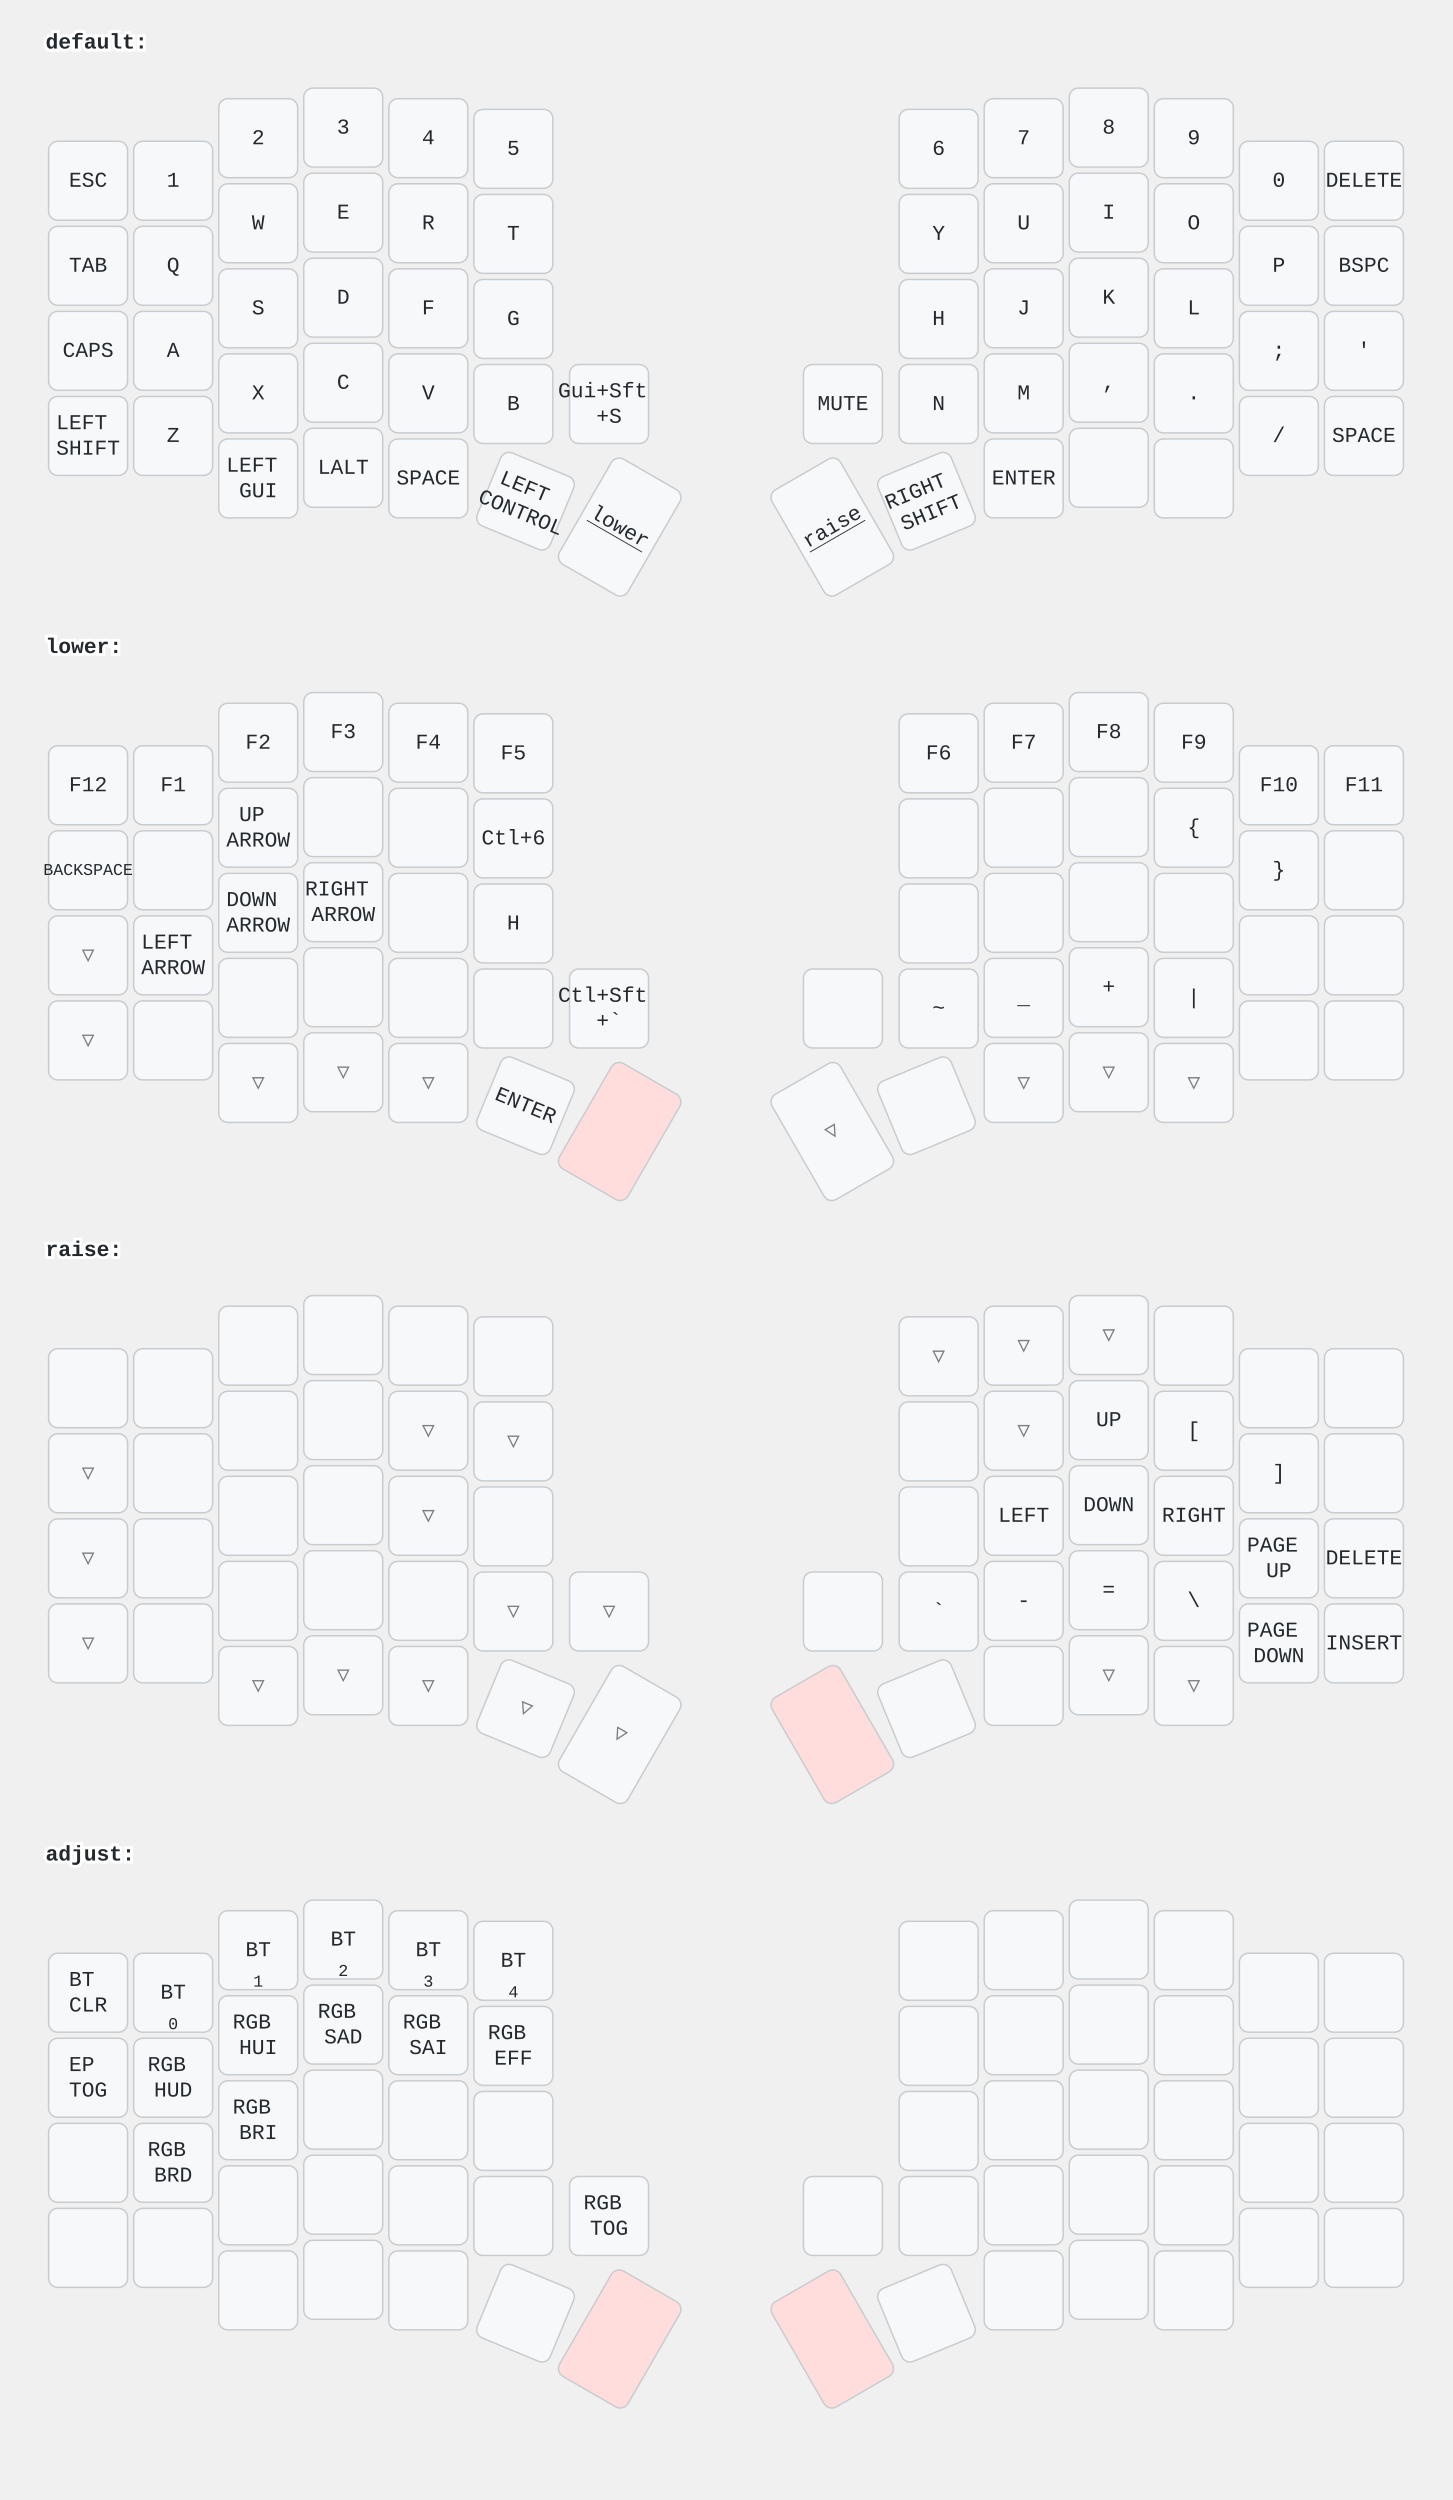
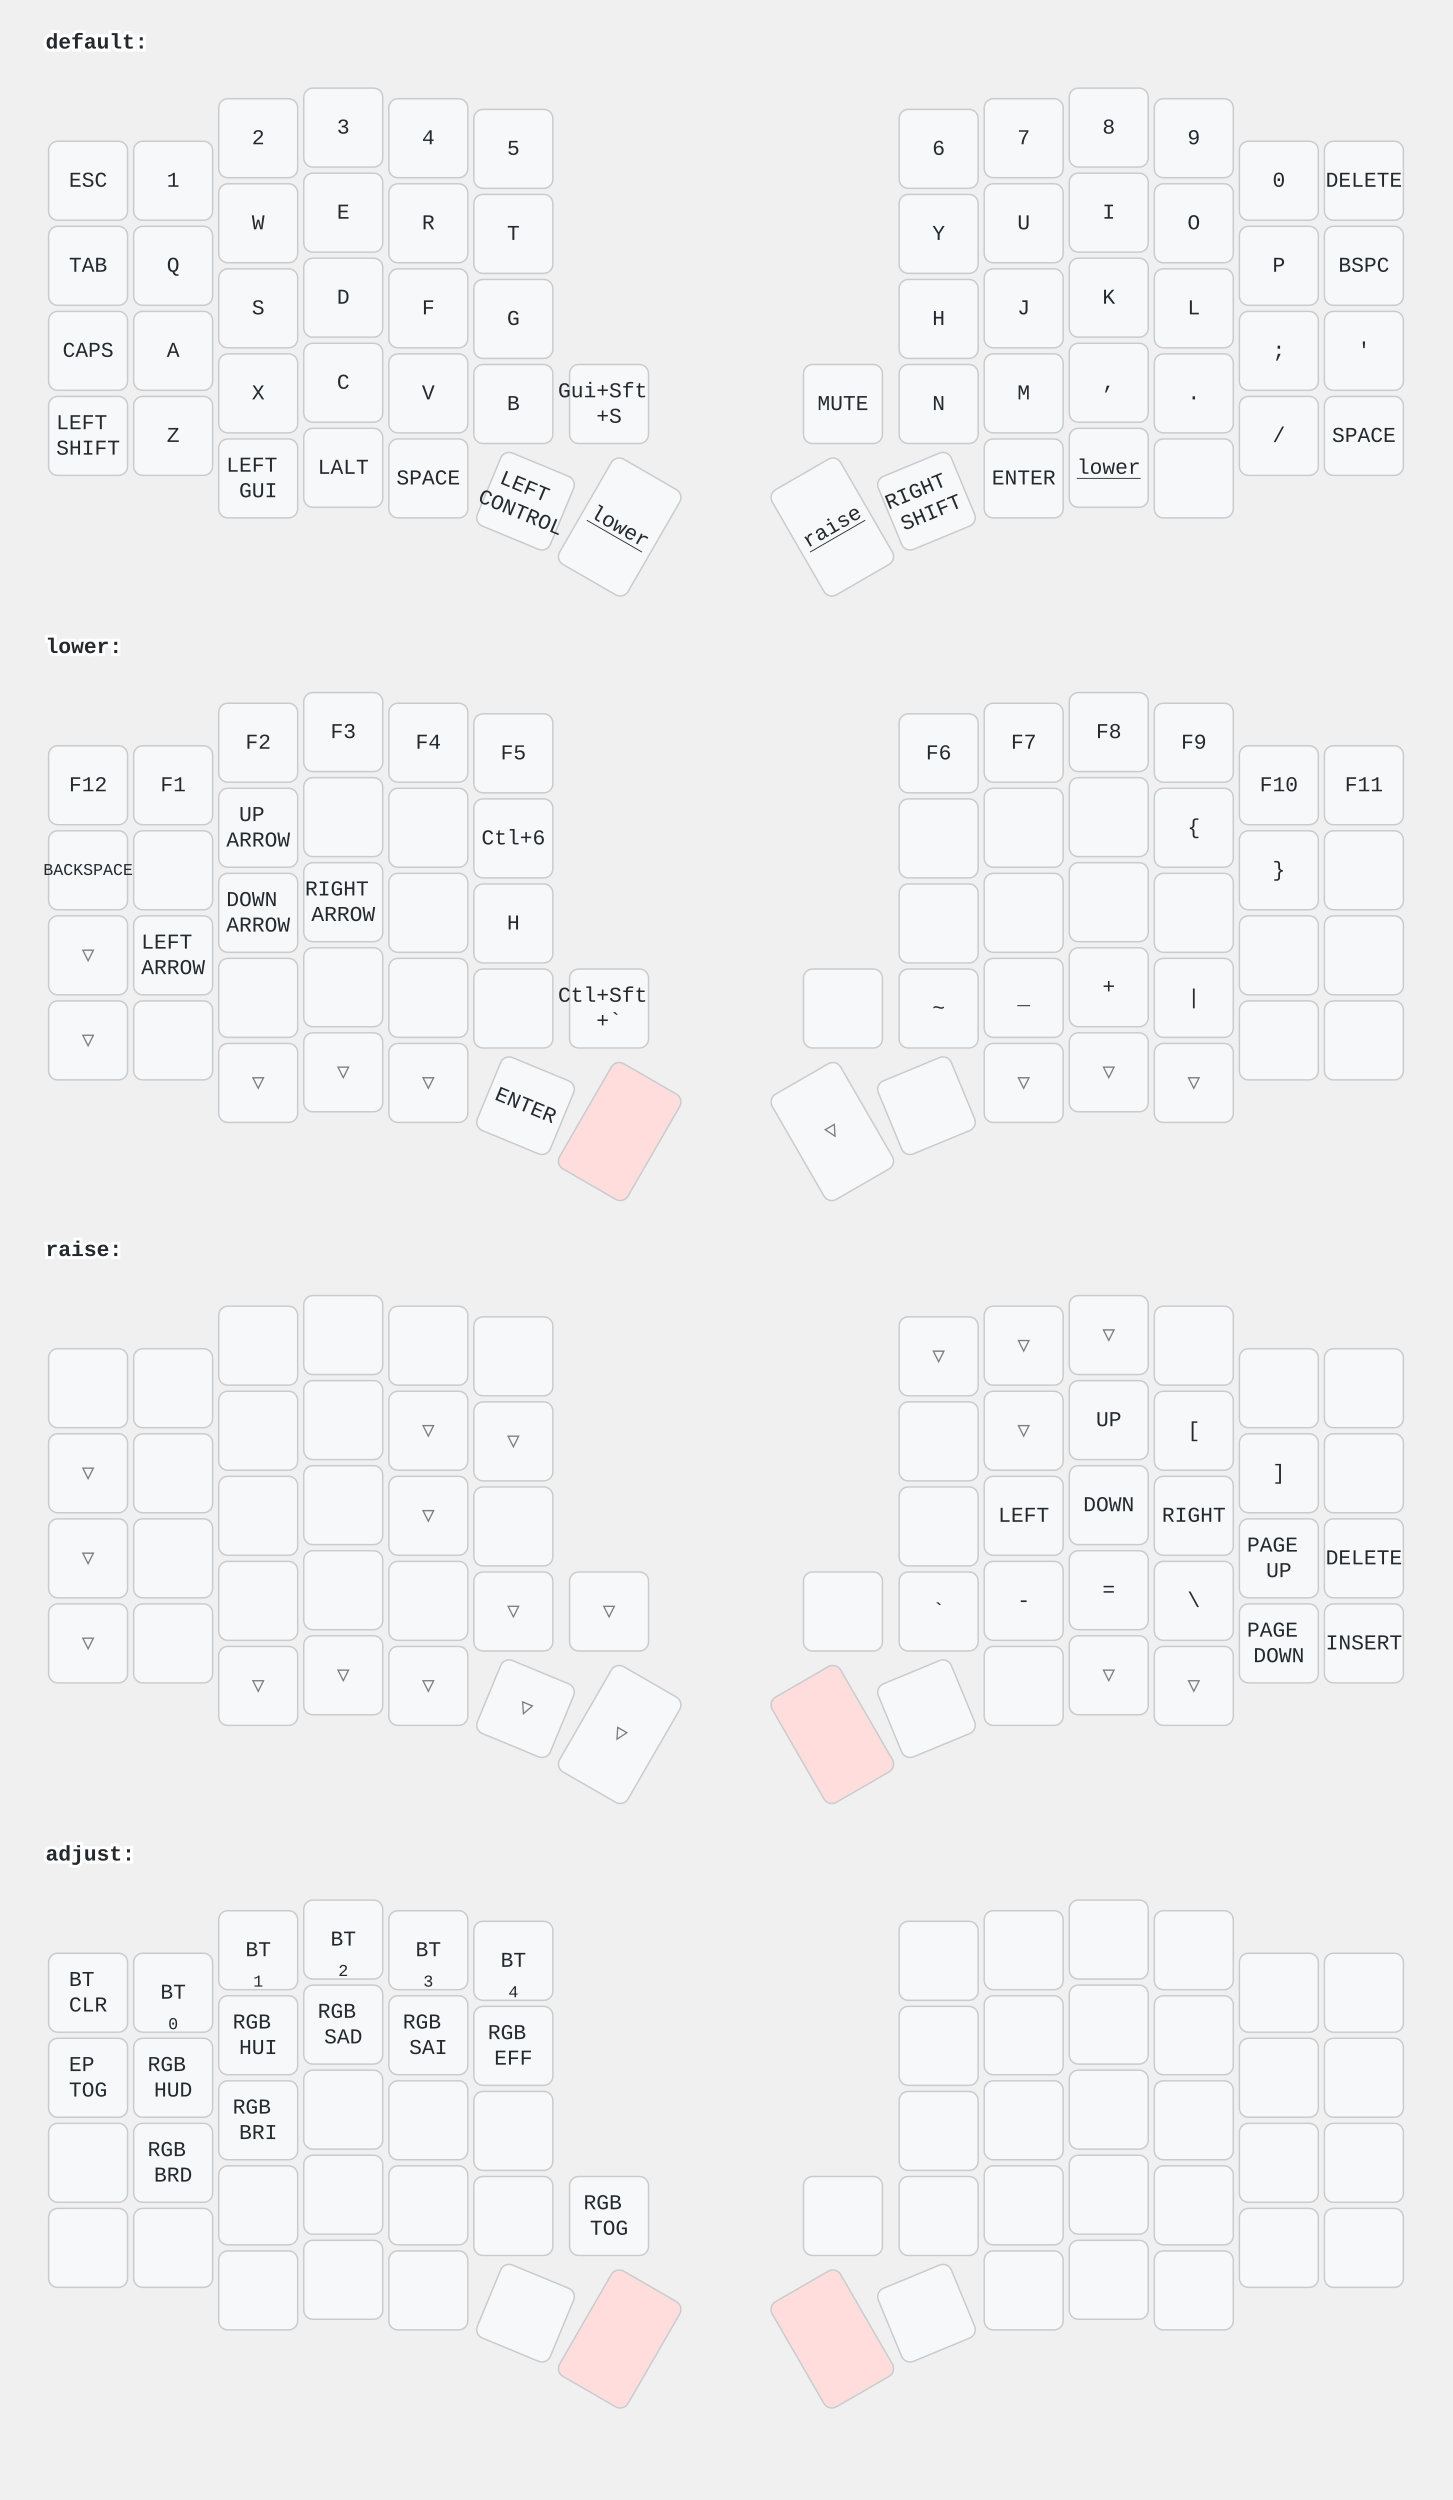
<svg xmlns="http://www.w3.org/2000/svg" width="956" height="1646" viewBox="0 0 956 1646" class="keymap">
  <style>/* inherit to force styles through use tags */
svg path {
    fill: inherit;
}

/* font and background color specifications */
svg.keymap {
    font-family: SFMono-Regular,Consolas,Liberation Mono,Menlo,monospace;
    font-size: 14px;
    font-kerning: normal;
    text-rendering: optimizeLegibility;
    fill: #24292e;
}

/* default key styling */
rect.key {
    fill: #f6f8fa;
}

rect.key, rect.combo {
    stroke: #c9cccf;
    stroke-width: 1;
}

/* default key side styling, only used is draw_key_sides is set */
rect.side {
    filter: brightness(90%);
}

/* color accent for combo boxes */
rect.combo, rect.combo-separate {
    fill: #cdf;
}

/* color accent for held keys */
rect.held, rect.combo.held {
    fill: #fdd;
}

/* color accent for ghost (optional) keys */
rect.ghost, rect.combo.ghost {
    stroke-dasharray: 4, 4;
    stroke-width: 2;
}

text {
    text-anchor: middle;
    dominant-baseline: middle;
}

/* styling for layer labels */
text.label {
    font-weight: bold;
    text-anchor: start;
    stroke: white;
    stroke-width: 4;
    paint-order: stroke;
}

/* styling for optional footer */
text.footer {
    text-anchor: end;
    dominant-baseline: auto;
    stroke: white;
    stroke-width: 4;
    paint-order: stroke;
}

/* styling for combo tap, and key non-tap label text */
text.combo, text.hold, text.shifted, text.left, text.right {
    font-size: 11px;
}

text.hold {
    text-anchor: middle;
    dominant-baseline: auto;
}

text.shifted {
    text-anchor: middle;
    dominant-baseline: hanging;
}

text.left {
    text-anchor: start;
}

text.right {
    text-anchor: end;
}

text.layer-activator {
    text-decoration: underline;
}

/* styling for hold/shifted label text in combo box */
text.combo.hold, text.combo.shifted, text.combo.left, text.combo.right {
    font-size: 8px;
}

/* lighter symbol for transparent keys */
text.trans {
    fill: #7b7e81;
}

/* styling for combo dendrons */
path.combo {
    stroke-width: 1;
    stroke: gray;
    fill: none;
}

/* Start Tabler Icons Cleanup */
/* cannot use height/width with glyphs */
.icon-tabler &gt; path {
    fill: inherit;
    stroke: inherit;
    stroke-width: 2;
}
/* hide tabler's default box */
.icon-tabler &gt; path[stroke="none"][fill="none"] {
    visibility: hidden;
}
/* End Tabler Icons Cleanup */
</style>
  <g transform="translate(30, 0)" class="layer-default">
    <text x="0" y="28" class="label" id="default">default:</text>
    <g transform="translate(0, 56)">
      <g transform="translate(28, 63)" class="key keypos-0">
        <rect rx="6" ry="6" x="-26" y="-26" width="52" height="52" class="key" />
        <text x="0" y="0" class="key tap">ESC</text>
      </g>
      <g transform="translate(84, 63)" class="key keypos-1">
        <rect rx="6" ry="6" x="-26" y="-26" width="52" height="52" class="key" />
        <text x="0" y="0" class="key tap">1</text>
      </g>
      <g transform="translate(140, 35)" class="key keypos-2">
        <rect rx="6" ry="6" x="-26" y="-26" width="52" height="52" class="key" />
        <text x="0" y="0" class="key tap">2</text>
      </g>
      <g transform="translate(196, 28)" class="key keypos-3">
        <rect rx="6" ry="6" x="-26" y="-26" width="52" height="52" class="key" />
        <text x="0" y="0" class="key tap">3</text>
      </g>
      <g transform="translate(252, 35)" class="key keypos-4">
        <rect rx="6" ry="6" x="-26" y="-26" width="52" height="52" class="key" />
        <text x="0" y="0" class="key tap">4</text>
      </g>
      <g transform="translate(308, 42)" class="key keypos-5">
        <rect rx="6" ry="6" x="-26" y="-26" width="52" height="52" class="key" />
        <text x="0" y="0" class="key tap">5</text>
      </g>
      <g transform="translate(588, 42)" class="key keypos-6">
        <rect rx="6" ry="6" x="-26" y="-26" width="52" height="52" class="key" />
        <text x="0" y="0" class="key tap">6</text>
      </g>
      <g transform="translate(644, 35)" class="key keypos-7">
        <rect rx="6" ry="6" x="-26" y="-26" width="52" height="52" class="key" />
        <text x="0" y="0" class="key tap">7</text>
      </g>
      <g transform="translate(700, 28)" class="key keypos-8">
        <rect rx="6" ry="6" x="-26" y="-26" width="52" height="52" class="key" />
        <text x="0" y="0" class="key tap">8</text>
      </g>
      <g transform="translate(756, 35)" class="key keypos-9">
        <rect rx="6" ry="6" x="-26" y="-26" width="52" height="52" class="key" />
        <text x="0" y="0" class="key tap">9</text>
      </g>
      <g transform="translate(812, 63)" class="key keypos-10">
        <rect rx="6" ry="6" x="-26" y="-26" width="52" height="52" class="key" />
        <text x="0" y="0" class="key tap">0</text>
      </g>
      <g transform="translate(868, 63)" class="key keypos-11">
        <rect rx="6" ry="6" x="-26" y="-26" width="52" height="52" class="key" />
        <text x="0" y="0" class="key tap">DELETE</text>
      </g>
      <g transform="translate(28, 119)" class="key keypos-12">
        <rect rx="6" ry="6" x="-26" y="-26" width="52" height="52" class="key" />
        <text x="0" y="0" class="key tap">TAB</text>
      </g>
      <g transform="translate(84, 119)" class="key keypos-13">
        <rect rx="6" ry="6" x="-26" y="-26" width="52" height="52" class="key" />
        <text x="0" y="0" class="key tap">Q</text>
      </g>
      <g transform="translate(140, 91)" class="key keypos-14">
        <rect rx="6" ry="6" x="-26" y="-26" width="52" height="52" class="key" />
        <text x="0" y="0" class="key tap">W</text>
      </g>
      <g transform="translate(196, 84)" class="key keypos-15">
        <rect rx="6" ry="6" x="-26" y="-26" width="52" height="52" class="key" />
        <text x="0" y="0" class="key tap">E</text>
      </g>
      <g transform="translate(252, 91)" class="key keypos-16">
        <rect rx="6" ry="6" x="-26" y="-26" width="52" height="52" class="key" />
        <text x="0" y="0" class="key tap">R</text>
      </g>
      <g transform="translate(308, 98)" class="key keypos-17">
        <rect rx="6" ry="6" x="-26" y="-26" width="52" height="52" class="key" />
        <text x="0" y="0" class="key tap">T</text>
      </g>
      <g transform="translate(588, 98)" class="key keypos-18">
        <rect rx="6" ry="6" x="-26" y="-26" width="52" height="52" class="key" />
        <text x="0" y="0" class="key tap">Y</text>
      </g>
      <g transform="translate(644, 91)" class="key keypos-19">
        <rect rx="6" ry="6" x="-26" y="-26" width="52" height="52" class="key" />
        <text x="0" y="0" class="key tap">U</text>
      </g>
      <g transform="translate(700, 84)" class="key keypos-20">
        <rect rx="6" ry="6" x="-26" y="-26" width="52" height="52" class="key" />
        <text x="0" y="0" class="key tap">I</text>
      </g>
      <g transform="translate(756, 91)" class="key keypos-21">
        <rect rx="6" ry="6" x="-26" y="-26" width="52" height="52" class="key" />
        <text x="0" y="0" class="key tap">O</text>
      </g>
      <g transform="translate(812, 119)" class="key keypos-22">
        <rect rx="6" ry="6" x="-26" y="-26" width="52" height="52" class="key" />
        <text x="0" y="0" class="key tap">P</text>
      </g>
      <g transform="translate(868, 119)" class="key keypos-23">
        <rect rx="6" ry="6" x="-26" y="-26" width="52" height="52" class="key" />
        <text x="0" y="0" class="key tap">BSPC</text>
      </g>
      <g transform="translate(28, 175)" class="key keypos-24">
        <rect rx="6" ry="6" x="-26" y="-26" width="52" height="52" class="key" />
        <text x="0" y="0" class="key tap">CAPS</text>
      </g>
      <g transform="translate(84, 175)" class="key keypos-25">
        <rect rx="6" ry="6" x="-26" y="-26" width="52" height="52" class="key" />
        <text x="0" y="0" class="key tap">A</text>
      </g>
      <g transform="translate(140, 147)" class="key keypos-26">
        <rect rx="6" ry="6" x="-26" y="-26" width="52" height="52" class="key" />
        <text x="0" y="0" class="key tap">S</text>
      </g>
      <g transform="translate(196, 140)" class="key keypos-27">
        <rect rx="6" ry="6" x="-26" y="-26" width="52" height="52" class="key" />
        <text x="0" y="0" class="key tap">D</text>
      </g>
      <g transform="translate(252, 147)" class="key keypos-28">
        <rect rx="6" ry="6" x="-26" y="-26" width="52" height="52" class="key" />
        <text x="0" y="0" class="key tap">F</text>
      </g>
      <g transform="translate(308, 154)" class="key keypos-29">
        <rect rx="6" ry="6" x="-26" y="-26" width="52" height="52" class="key" />
        <text x="0" y="0" class="key tap">G</text>
      </g>
      <g transform="translate(588, 154)" class="key keypos-30">
        <rect rx="6" ry="6" x="-26" y="-26" width="52" height="52" class="key" />
        <text x="0" y="0" class="key tap">H</text>
      </g>
      <g transform="translate(644, 147)" class="key keypos-31">
        <rect rx="6" ry="6" x="-26" y="-26" width="52" height="52" class="key" />
        <text x="0" y="0" class="key tap">J</text>
      </g>
      <g transform="translate(700, 140)" class="key keypos-32">
        <rect rx="6" ry="6" x="-26" y="-26" width="52" height="52" class="key" />
        <text x="0" y="0" class="key tap">K</text>
      </g>
      <g transform="translate(756, 147)" class="key keypos-33">
        <rect rx="6" ry="6" x="-26" y="-26" width="52" height="52" class="key" />
        <text x="0" y="0" class="key tap">L</text>
      </g>
      <g transform="translate(812, 175)" class="key keypos-34">
        <rect rx="6" ry="6" x="-26" y="-26" width="52" height="52" class="key" />
        <text x="0" y="0" class="key tap">;</text>
      </g>
      <g transform="translate(868, 175)" class="key keypos-35">
        <rect rx="6" ry="6" x="-26" y="-26" width="52" height="52" class="key" />
        <text x="0" y="0" class="key tap">'</text>
      </g>
      <g transform="translate(28, 231)" class="key keypos-36">
        <rect rx="6" ry="6" x="-26" y="-26" width="52" height="52" class="key" />
        <text x="0" y="0" class="key tap">
          <tspan x="0" dy="-0.6em">LEFT</tspan>
          <tspan x="0" dy="1.2em">SHIFT</tspan>
        </text>
      </g>
      <g transform="translate(84, 231)" class="key keypos-37">
        <rect rx="6" ry="6" x="-26" y="-26" width="52" height="52" class="key" />
        <text x="0" y="0" class="key tap">Z</text>
      </g>
      <g transform="translate(140, 203)" class="key keypos-38">
        <rect rx="6" ry="6" x="-26" y="-26" width="52" height="52" class="key" />
        <text x="0" y="0" class="key tap">X</text>
      </g>
      <g transform="translate(196, 196)" class="key keypos-39">
        <rect rx="6" ry="6" x="-26" y="-26" width="52" height="52" class="key" />
        <text x="0" y="0" class="key tap">C</text>
      </g>
      <g transform="translate(252, 203)" class="key keypos-40">
        <rect rx="6" ry="6" x="-26" y="-26" width="52" height="52" class="key" />
        <text x="0" y="0" class="key tap">V</text>
      </g>
      <g transform="translate(308, 210)" class="key keypos-41">
        <rect rx="6" ry="6" x="-26" y="-26" width="52" height="52" class="key" />
        <text x="0" y="0" class="key tap">B</text>
      </g>
      <g transform="translate(371, 210)" class="key keypos-42">
        <rect rx="6" ry="6" x="-26" y="-26" width="52" height="52" class="key" />
        <text x="0" y="0" class="key tap">
          <tspan x="0" dy="-0.6em">Gui+Sft</tspan>
          <tspan x="0" dy="1.2em">+S</tspan>
        </text>
      </g>
      <g transform="translate(525, 210)" class="key keypos-43">
        <rect rx="6" ry="6" x="-26" y="-26" width="52" height="52" class="key" />
        <text x="0" y="0" class="key tap">MUTE</text>
      </g>
      <g transform="translate(588, 210)" class="key keypos-44">
        <rect rx="6" ry="6" x="-26" y="-26" width="52" height="52" class="key" />
        <text x="0" y="0" class="key tap">N</text>
      </g>
      <g transform="translate(644, 203)" class="key keypos-45">
        <rect rx="6" ry="6" x="-26" y="-26" width="52" height="52" class="key" />
        <text x="0" y="0" class="key tap">M</text>
      </g>
      <g transform="translate(700, 196)" class="key keypos-46">
        <rect rx="6" ry="6" x="-26" y="-26" width="52" height="52" class="key" />
        <text x="0" y="0" class="key tap">,</text>
      </g>
      <g transform="translate(756, 203)" class="key keypos-47">
        <rect rx="6" ry="6" x="-26" y="-26" width="52" height="52" class="key" />
        <text x="0" y="0" class="key tap">.</text>
      </g>
      <g transform="translate(812, 231)" class="key keypos-48">
        <rect rx="6" ry="6" x="-26" y="-26" width="52" height="52" class="key" />
        <text x="0" y="0" class="key tap">/</text>
      </g>
      <g transform="translate(868, 231)" class="key keypos-49">
        <rect rx="6" ry="6" x="-26" y="-26" width="52" height="52" class="key" />
        <text x="0" y="0" class="key tap">SPACE</text>
      </g>
      <g transform="translate(140, 259)" class="key keypos-50">
        <rect rx="6" ry="6" x="-26" y="-26" width="52" height="52" class="key" />
        <text x="0" y="0" class="key tap">
          <tspan x="0" dy="-0.6em">LEFT</tspan>
          <tspan x="0" dy="1.2em">GUI</tspan>
        </text>
      </g>
      <g transform="translate(196, 252)" class="key keypos-51">
        <rect rx="6" ry="6" x="-26" y="-26" width="52" height="52" class="key" />
        <text x="0" y="0" class="key tap">LALT</text>
      </g>
      <g transform="translate(252, 259)" class="key keypos-52">
        <rect rx="6" ry="6" x="-26" y="-26" width="52" height="52" class="key" />
        <text x="0" y="0" class="key tap">SPACE</text>
      </g>
      <g transform="translate(316, 274) rotate(22.5)" class="key keypos-53">
        <rect rx="6" ry="6" x="-26" y="-26" width="52" height="52" class="key" />
        <text x="0" y="0" class="key tap">
          <tspan x="0" dy="-0.6em">LEFT</tspan>
          <tspan x="0" dy="1.2em">CONTROL</tspan>
        </text>
      </g>
      <g transform="translate(378, 291) rotate(30.0)" class="key keypos-54">
        <rect rx="6" ry="6" x="-26" y="-40" width="52" height="80" class="key" />
        <a href="#lower">
          <text x="0" y="0" class="key tap layer-activator">lower</text>
        </a>
      </g>
      <g transform="translate(518, 291) rotate(-30.0)" class="key keypos-55">
        <rect rx="6" ry="6" x="-26" y="-40" width="52" height="80" class="key" />
        <a href="#raise">
          <text x="0" y="0" class="key tap layer-activator">raise</text>
        </a>
      </g>
      <g transform="translate(580, 274) rotate(-22.5)" class="key keypos-56">
        <rect rx="6" ry="6" x="-26" y="-26" width="52" height="52" class="key" />
        <text x="0" y="0" class="key tap">
          <tspan x="0" dy="-0.6em">RIGHT</tspan>
          <tspan x="0" dy="1.2em">SHIFT</tspan>
        </text>
      </g>
      <g transform="translate(644, 259)" class="key keypos-57">
        <rect rx="6" ry="6" x="-26" y="-26" width="52" height="52" class="key" />
        <text x="0" y="0" class="key tap">ENTER</text>
      </g>
      <g transform="translate(700, 252)" class="key keypos-58">
        <rect rx="6" ry="6" x="-26" y="-26" width="52" height="52" class="key" />
+         <a href="#lower">
+           <text x="0" y="0" class="key tap layer-activator">lower</text>
+         </a>
      </g>
      <g transform="translate(756, 259)" class="key keypos-59">
        <rect rx="6" ry="6" x="-26" y="-26" width="52" height="52" class="key" />
      </g>
    </g>
  </g>
  <g transform="translate(30, 398)" class="layer-lower">
    <text x="0" y="28" class="label" id="lower">lower:</text>
    <g transform="translate(0, 56)">
      <g transform="translate(28, 63)" class="key keypos-0">
        <rect rx="6" ry="6" x="-26" y="-26" width="52" height="52" class="key" />
        <text x="0" y="0" class="key tap">F12</text>
      </g>
      <g transform="translate(84, 63)" class="key keypos-1">
        <rect rx="6" ry="6" x="-26" y="-26" width="52" height="52" class="key" />
        <text x="0" y="0" class="key tap">F1</text>
      </g>
      <g transform="translate(140, 35)" class="key keypos-2">
        <rect rx="6" ry="6" x="-26" y="-26" width="52" height="52" class="key" />
        <text x="0" y="0" class="key tap">F2</text>
      </g>
      <g transform="translate(196, 28)" class="key keypos-3">
        <rect rx="6" ry="6" x="-26" y="-26" width="52" height="52" class="key" />
        <text x="0" y="0" class="key tap">F3</text>
      </g>
      <g transform="translate(252, 35)" class="key keypos-4">
        <rect rx="6" ry="6" x="-26" y="-26" width="52" height="52" class="key" />
        <text x="0" y="0" class="key tap">F4</text>
      </g>
      <g transform="translate(308, 42)" class="key keypos-5">
        <rect rx="6" ry="6" x="-26" y="-26" width="52" height="52" class="key" />
        <text x="0" y="0" class="key tap">F5</text>
      </g>
      <g transform="translate(588, 42)" class="key keypos-6">
        <rect rx="6" ry="6" x="-26" y="-26" width="52" height="52" class="key" />
        <text x="0" y="0" class="key tap">F6</text>
      </g>
      <g transform="translate(644, 35)" class="key keypos-7">
        <rect rx="6" ry="6" x="-26" y="-26" width="52" height="52" class="key" />
        <text x="0" y="0" class="key tap">F7</text>
      </g>
      <g transform="translate(700, 28)" class="key keypos-8">
        <rect rx="6" ry="6" x="-26" y="-26" width="52" height="52" class="key" />
        <text x="0" y="0" class="key tap">F8</text>
      </g>
      <g transform="translate(756, 35)" class="key keypos-9">
        <rect rx="6" ry="6" x="-26" y="-26" width="52" height="52" class="key" />
        <text x="0" y="0" class="key tap">F9</text>
      </g>
      <g transform="translate(812, 63)" class="key keypos-10">
        <rect rx="6" ry="6" x="-26" y="-26" width="52" height="52" class="key" />
        <text x="0" y="0" class="key tap">F10</text>
      </g>
      <g transform="translate(868, 63)" class="key keypos-11">
        <rect rx="6" ry="6" x="-26" y="-26" width="52" height="52" class="key" />
        <text x="0" y="0" class="key tap">F11</text>
      </g>
      <g transform="translate(28, 119)" class="key keypos-12">
        <rect rx="6" ry="6" x="-26" y="-26" width="52" height="52" class="key" />
        <text x="0" y="0" class="key tap">
          <tspan style="font-size: 78%">BACKSPACE</tspan>
        </text>
      </g>
      <g transform="translate(84, 119)" class="key keypos-13">
        <rect rx="6" ry="6" x="-26" y="-26" width="52" height="52" class="key" />
      </g>
      <g transform="translate(140, 91)" class="key keypos-14">
        <rect rx="6" ry="6" x="-26" y="-26" width="52" height="52" class="key" />
        <text x="0" y="0" class="key tap">
          <tspan x="0" dy="-0.6em">UP</tspan>
          <tspan x="0" dy="1.2em">ARROW</tspan>
        </text>
      </g>
      <g transform="translate(196, 84)" class="key keypos-15">
        <rect rx="6" ry="6" x="-26" y="-26" width="52" height="52" class="key" />
      </g>
      <g transform="translate(252, 91)" class="key keypos-16">
        <rect rx="6" ry="6" x="-26" y="-26" width="52" height="52" class="key" />
      </g>
      <g transform="translate(308, 98)" class="key keypos-17">
        <rect rx="6" ry="6" x="-26" y="-26" width="52" height="52" class="key" />
        <text x="0" y="0" class="key tap">Ctl+6</text>
      </g>
      <g transform="translate(588, 98)" class="key keypos-18">
        <rect rx="6" ry="6" x="-26" y="-26" width="52" height="52" class="key" />
      </g>
      <g transform="translate(644, 91)" class="key keypos-19">
        <rect rx="6" ry="6" x="-26" y="-26" width="52" height="52" class="key" />
      </g>
      <g transform="translate(700, 84)" class="key keypos-20">
        <rect rx="6" ry="6" x="-26" y="-26" width="52" height="52" class="key" />
      </g>
      <g transform="translate(756, 91)" class="key keypos-21">
        <rect rx="6" ry="6" x="-26" y="-26" width="52" height="52" class="key" />
        <text x="0" y="0" class="key tap">{</text>
      </g>
      <g transform="translate(812, 119)" class="key keypos-22">
        <rect rx="6" ry="6" x="-26" y="-26" width="52" height="52" class="key" />
        <text x="0" y="0" class="key tap">}</text>
      </g>
      <g transform="translate(868, 119)" class="key keypos-23">
        <rect rx="6" ry="6" x="-26" y="-26" width="52" height="52" class="key" />
      </g>
      <g transform="translate(28, 175)" class="key trans keypos-24">
        <rect rx="6" ry="6" x="-26" y="-26" width="52" height="52" class="key trans" />
        <text x="0" y="0" class="key trans tap">▽</text>
      </g>
      <g transform="translate(84, 175)" class="key keypos-25">
        <rect rx="6" ry="6" x="-26" y="-26" width="52" height="52" class="key" />
        <text x="0" y="0" class="key tap">
          <tspan x="0" dy="-0.6em">LEFT</tspan>
          <tspan x="0" dy="1.2em">ARROW</tspan>
        </text>
      </g>
      <g transform="translate(140, 147)" class="key keypos-26">
        <rect rx="6" ry="6" x="-26" y="-26" width="52" height="52" class="key" />
        <text x="0" y="0" class="key tap">
          <tspan x="0" dy="-0.6em">DOWN</tspan>
          <tspan x="0" dy="1.2em">ARROW</tspan>
        </text>
      </g>
      <g transform="translate(196, 140)" class="key keypos-27">
        <rect rx="6" ry="6" x="-26" y="-26" width="52" height="52" class="key" />
        <text x="0" y="0" class="key tap">
          <tspan x="0" dy="-0.6em">RIGHT</tspan>
          <tspan x="0" dy="1.2em">ARROW</tspan>
        </text>
      </g>
      <g transform="translate(252, 147)" class="key keypos-28">
        <rect rx="6" ry="6" x="-26" y="-26" width="52" height="52" class="key" />
      </g>
      <g transform="translate(308, 154)" class="key keypos-29">
        <rect rx="6" ry="6" x="-26" y="-26" width="52" height="52" class="key" />
        <text x="0" y="0" class="key tap">H</text>
      </g>
      <g transform="translate(588, 154)" class="key keypos-30">
        <rect rx="6" ry="6" x="-26" y="-26" width="52" height="52" class="key" />
      </g>
      <g transform="translate(644, 147)" class="key keypos-31">
        <rect rx="6" ry="6" x="-26" y="-26" width="52" height="52" class="key" />
      </g>
      <g transform="translate(700, 140)" class="key keypos-32">
        <rect rx="6" ry="6" x="-26" y="-26" width="52" height="52" class="key" />
      </g>
      <g transform="translate(756, 147)" class="key keypos-33">
        <rect rx="6" ry="6" x="-26" y="-26" width="52" height="52" class="key" />
      </g>
      <g transform="translate(812, 175)" class="key keypos-34">
        <rect rx="6" ry="6" x="-26" y="-26" width="52" height="52" class="key" />
      </g>
      <g transform="translate(868, 175)" class="key keypos-35">
        <rect rx="6" ry="6" x="-26" y="-26" width="52" height="52" class="key" />
      </g>
      <g transform="translate(28, 231)" class="key trans keypos-36">
        <rect rx="6" ry="6" x="-26" y="-26" width="52" height="52" class="key trans" />
        <text x="0" y="0" class="key trans tap">▽</text>
      </g>
      <g transform="translate(84, 231)" class="key keypos-37">
        <rect rx="6" ry="6" x="-26" y="-26" width="52" height="52" class="key" />
      </g>
      <g transform="translate(140, 203)" class="key keypos-38">
        <rect rx="6" ry="6" x="-26" y="-26" width="52" height="52" class="key" />
      </g>
      <g transform="translate(196, 196)" class="key keypos-39">
        <rect rx="6" ry="6" x="-26" y="-26" width="52" height="52" class="key" />
      </g>
      <g transform="translate(252, 203)" class="key keypos-40">
        <rect rx="6" ry="6" x="-26" y="-26" width="52" height="52" class="key" />
      </g>
      <g transform="translate(308, 210)" class="key keypos-41">
        <rect rx="6" ry="6" x="-26" y="-26" width="52" height="52" class="key" />
      </g>
      <g transform="translate(371, 210)" class="key keypos-42">
        <rect rx="6" ry="6" x="-26" y="-26" width="52" height="52" class="key" />
        <text x="0" y="0" class="key tap">
          <tspan x="0" dy="-0.6em">Ctl+Sft</tspan>
          <tspan x="0" dy="1.2em">+`</tspan>
        </text>
      </g>
      <g transform="translate(525, 210)" class="key keypos-43">
        <rect rx="6" ry="6" x="-26" y="-26" width="52" height="52" class="key" />
      </g>
      <g transform="translate(588, 210)" class="key keypos-44">
        <rect rx="6" ry="6" x="-26" y="-26" width="52" height="52" class="key" />
        <text x="0" y="0" class="key tap">~</text>
      </g>
      <g transform="translate(644, 203)" class="key keypos-45">
        <rect rx="6" ry="6" x="-26" y="-26" width="52" height="52" class="key" />
        <text x="0" y="0" class="key tap">_</text>
      </g>
      <g transform="translate(700, 196)" class="key keypos-46">
        <rect rx="6" ry="6" x="-26" y="-26" width="52" height="52" class="key" />
        <text x="0" y="0" class="key tap">+</text>
      </g>
      <g transform="translate(756, 203)" class="key keypos-47">
        <rect rx="6" ry="6" x="-26" y="-26" width="52" height="52" class="key" />
        <text x="0" y="0" class="key tap">|</text>
      </g>
      <g transform="translate(812, 231)" class="key keypos-48">
        <rect rx="6" ry="6" x="-26" y="-26" width="52" height="52" class="key" />
      </g>
      <g transform="translate(868, 231)" class="key keypos-49">
        <rect rx="6" ry="6" x="-26" y="-26" width="52" height="52" class="key" />
      </g>
      <g transform="translate(140, 259)" class="key trans keypos-50">
        <rect rx="6" ry="6" x="-26" y="-26" width="52" height="52" class="key trans" />
        <text x="0" y="0" class="key trans tap">▽</text>
      </g>
      <g transform="translate(196, 252)" class="key trans keypos-51">
        <rect rx="6" ry="6" x="-26" y="-26" width="52" height="52" class="key trans" />
        <text x="0" y="0" class="key trans tap">▽</text>
      </g>
      <g transform="translate(252, 259)" class="key trans keypos-52">
        <rect rx="6" ry="6" x="-26" y="-26" width="52" height="52" class="key trans" />
        <text x="0" y="0" class="key trans tap">▽</text>
      </g>
      <g transform="translate(316, 274) rotate(22.5)" class="key keypos-53">
        <rect rx="6" ry="6" x="-26" y="-26" width="52" height="52" class="key" />
        <text x="0" y="0" class="key tap">ENTER</text>
      </g>
      <g transform="translate(378, 291) rotate(30.0)" class="key held keypos-54">
        <rect rx="6" ry="6" x="-26" y="-40" width="52" height="80" class="key held" />
      </g>
      <g transform="translate(518, 291) rotate(-30.0)" class="key trans keypos-55">
        <rect rx="6" ry="6" x="-26" y="-40" width="52" height="80" class="key trans" />
        <text x="0" y="0" class="key trans tap">▽</text>
      </g>
      <g transform="translate(580, 274) rotate(-22.5)" class="key keypos-56">
        <rect rx="6" ry="6" x="-26" y="-26" width="52" height="52" class="key" />
      </g>
      <g transform="translate(644, 259)" class="key trans keypos-57">
        <rect rx="6" ry="6" x="-26" y="-26" width="52" height="52" class="key trans" />
        <text x="0" y="0" class="key trans tap">▽</text>
      </g>
      <g transform="translate(700, 252)" class="key trans keypos-58">
        <rect rx="6" ry="6" x="-26" y="-26" width="52" height="52" class="key trans" />
        <text x="0" y="0" class="key trans tap">▽</text>
      </g>
      <g transform="translate(756, 259)" class="key trans keypos-59">
        <rect rx="6" ry="6" x="-26" y="-26" width="52" height="52" class="key trans" />
        <text x="0" y="0" class="key trans tap">▽</text>
      </g>
    </g>
  </g>
  <g transform="translate(30, 795)" class="layer-raise">
    <text x="0" y="28" class="label" id="raise">raise:</text>
    <g transform="translate(0, 56)">
      <g transform="translate(28, 63)" class="key keypos-0">
        <rect rx="6" ry="6" x="-26" y="-26" width="52" height="52" class="key" />
      </g>
      <g transform="translate(84, 63)" class="key keypos-1">
        <rect rx="6" ry="6" x="-26" y="-26" width="52" height="52" class="key" />
      </g>
      <g transform="translate(140, 35)" class="key keypos-2">
        <rect rx="6" ry="6" x="-26" y="-26" width="52" height="52" class="key" />
      </g>
      <g transform="translate(196, 28)" class="key keypos-3">
        <rect rx="6" ry="6" x="-26" y="-26" width="52" height="52" class="key" />
      </g>
      <g transform="translate(252, 35)" class="key keypos-4">
        <rect rx="6" ry="6" x="-26" y="-26" width="52" height="52" class="key" />
      </g>
      <g transform="translate(308, 42)" class="key keypos-5">
        <rect rx="6" ry="6" x="-26" y="-26" width="52" height="52" class="key" />
      </g>
      <g transform="translate(588, 42)" class="key trans keypos-6">
        <rect rx="6" ry="6" x="-26" y="-26" width="52" height="52" class="key trans" />
        <text x="0" y="0" class="key trans tap">▽</text>
      </g>
      <g transform="translate(644, 35)" class="key trans keypos-7">
        <rect rx="6" ry="6" x="-26" y="-26" width="52" height="52" class="key trans" />
        <text x="0" y="0" class="key trans tap">▽</text>
      </g>
      <g transform="translate(700, 28)" class="key trans keypos-8">
        <rect rx="6" ry="6" x="-26" y="-26" width="52" height="52" class="key trans" />
        <text x="0" y="0" class="key trans tap">▽</text>
      </g>
      <g transform="translate(756, 35)" class="key keypos-9">
        <rect rx="6" ry="6" x="-26" y="-26" width="52" height="52" class="key" />
      </g>
      <g transform="translate(812, 63)" class="key keypos-10">
        <rect rx="6" ry="6" x="-26" y="-26" width="52" height="52" class="key" />
      </g>
      <g transform="translate(868, 63)" class="key keypos-11">
        <rect rx="6" ry="6" x="-26" y="-26" width="52" height="52" class="key" />
      </g>
      <g transform="translate(28, 119)" class="key trans keypos-12">
        <rect rx="6" ry="6" x="-26" y="-26" width="52" height="52" class="key trans" />
        <text x="0" y="0" class="key trans tap">▽</text>
      </g>
      <g transform="translate(84, 119)" class="key keypos-13">
        <rect rx="6" ry="6" x="-26" y="-26" width="52" height="52" class="key" />
      </g>
      <g transform="translate(140, 91)" class="key keypos-14">
        <rect rx="6" ry="6" x="-26" y="-26" width="52" height="52" class="key" />
      </g>
      <g transform="translate(196, 84)" class="key keypos-15">
        <rect rx="6" ry="6" x="-26" y="-26" width="52" height="52" class="key" />
      </g>
      <g transform="translate(252, 91)" class="key trans keypos-16">
        <rect rx="6" ry="6" x="-26" y="-26" width="52" height="52" class="key trans" />
        <text x="0" y="0" class="key trans tap">▽</text>
      </g>
      <g transform="translate(308, 98)" class="key trans keypos-17">
        <rect rx="6" ry="6" x="-26" y="-26" width="52" height="52" class="key trans" />
        <text x="0" y="0" class="key trans tap">▽</text>
      </g>
      <g transform="translate(588, 98)" class="key keypos-18">
        <rect rx="6" ry="6" x="-26" y="-26" width="52" height="52" class="key" />
      </g>
      <g transform="translate(644, 91)" class="key trans keypos-19">
        <rect rx="6" ry="6" x="-26" y="-26" width="52" height="52" class="key trans" />
        <text x="0" y="0" class="key trans tap">▽</text>
      </g>
      <g transform="translate(700, 84)" class="key keypos-20">
        <rect rx="6" ry="6" x="-26" y="-26" width="52" height="52" class="key" />
        <text x="0" y="0" class="key tap">UP</text>
      </g>
      <g transform="translate(756, 91)" class="key keypos-21">
        <rect rx="6" ry="6" x="-26" y="-26" width="52" height="52" class="key" />
        <text x="0" y="0" class="key tap">[</text>
      </g>
      <g transform="translate(812, 119)" class="key keypos-22">
        <rect rx="6" ry="6" x="-26" y="-26" width="52" height="52" class="key" />
        <text x="0" y="0" class="key tap">]</text>
      </g>
      <g transform="translate(868, 119)" class="key keypos-23">
        <rect rx="6" ry="6" x="-26" y="-26" width="52" height="52" class="key" />
      </g>
      <g transform="translate(28, 175)" class="key trans keypos-24">
        <rect rx="6" ry="6" x="-26" y="-26" width="52" height="52" class="key trans" />
        <text x="0" y="0" class="key trans tap">▽</text>
      </g>
      <g transform="translate(84, 175)" class="key keypos-25">
        <rect rx="6" ry="6" x="-26" y="-26" width="52" height="52" class="key" />
      </g>
      <g transform="translate(140, 147)" class="key keypos-26">
        <rect rx="6" ry="6" x="-26" y="-26" width="52" height="52" class="key" />
      </g>
      <g transform="translate(196, 140)" class="key keypos-27">
        <rect rx="6" ry="6" x="-26" y="-26" width="52" height="52" class="key" />
      </g>
      <g transform="translate(252, 147)" class="key trans keypos-28">
        <rect rx="6" ry="6" x="-26" y="-26" width="52" height="52" class="key trans" />
        <text x="0" y="0" class="key trans tap">▽</text>
      </g>
      <g transform="translate(308, 154)" class="key keypos-29">
        <rect rx="6" ry="6" x="-26" y="-26" width="52" height="52" class="key" />
      </g>
      <g transform="translate(588, 154)" class="key keypos-30">
        <rect rx="6" ry="6" x="-26" y="-26" width="52" height="52" class="key" />
      </g>
      <g transform="translate(644, 147)" class="key keypos-31">
        <rect rx="6" ry="6" x="-26" y="-26" width="52" height="52" class="key" />
        <text x="0" y="0" class="key tap">LEFT</text>
      </g>
      <g transform="translate(700, 140)" class="key keypos-32">
        <rect rx="6" ry="6" x="-26" y="-26" width="52" height="52" class="key" />
        <text x="0" y="0" class="key tap">DOWN</text>
      </g>
      <g transform="translate(756, 147)" class="key keypos-33">
        <rect rx="6" ry="6" x="-26" y="-26" width="52" height="52" class="key" />
        <text x="0" y="0" class="key tap">RIGHT</text>
      </g>
      <g transform="translate(812, 175)" class="key keypos-34">
        <rect rx="6" ry="6" x="-26" y="-26" width="52" height="52" class="key" />
        <text x="0" y="0" class="key tap">
          <tspan x="0" dy="-0.6em">PAGE</tspan>
          <tspan x="0" dy="1.2em">UP</tspan>
        </text>
      </g>
      <g transform="translate(868, 175)" class="key keypos-35">
        <rect rx="6" ry="6" x="-26" y="-26" width="52" height="52" class="key" />
        <text x="0" y="0" class="key tap">DELETE</text>
      </g>
      <g transform="translate(28, 231)" class="key trans keypos-36">
        <rect rx="6" ry="6" x="-26" y="-26" width="52" height="52" class="key trans" />
        <text x="0" y="0" class="key trans tap">▽</text>
      </g>
      <g transform="translate(84, 231)" class="key keypos-37">
        <rect rx="6" ry="6" x="-26" y="-26" width="52" height="52" class="key" />
      </g>
      <g transform="translate(140, 203)" class="key keypos-38">
        <rect rx="6" ry="6" x="-26" y="-26" width="52" height="52" class="key" />
      </g>
      <g transform="translate(196, 196)" class="key keypos-39">
        <rect rx="6" ry="6" x="-26" y="-26" width="52" height="52" class="key" />
      </g>
      <g transform="translate(252, 203)" class="key keypos-40">
        <rect rx="6" ry="6" x="-26" y="-26" width="52" height="52" class="key" />
      </g>
      <g transform="translate(308, 210)" class="key trans keypos-41">
        <rect rx="6" ry="6" x="-26" y="-26" width="52" height="52" class="key trans" />
        <text x="0" y="0" class="key trans tap">▽</text>
      </g>
      <g transform="translate(371, 210)" class="key trans keypos-42">
        <rect rx="6" ry="6" x="-26" y="-26" width="52" height="52" class="key trans" />
        <text x="0" y="0" class="key trans tap">▽</text>
      </g>
      <g transform="translate(525, 210)" class="key keypos-43">
        <rect rx="6" ry="6" x="-26" y="-26" width="52" height="52" class="key" />
      </g>
      <g transform="translate(588, 210)" class="key keypos-44">
        <rect rx="6" ry="6" x="-26" y="-26" width="52" height="52" class="key" />
        <text x="0" y="0" class="key tap">`</text>
      </g>
      <g transform="translate(644, 203)" class="key keypos-45">
        <rect rx="6" ry="6" x="-26" y="-26" width="52" height="52" class="key" />
        <text x="0" y="0" class="key tap">-</text>
      </g>
      <g transform="translate(700, 196)" class="key keypos-46">
        <rect rx="6" ry="6" x="-26" y="-26" width="52" height="52" class="key" />
        <text x="0" y="0" class="key tap">=</text>
      </g>
      <g transform="translate(756, 203)" class="key keypos-47">
        <rect rx="6" ry="6" x="-26" y="-26" width="52" height="52" class="key" />
        <text x="0" y="0" class="key tap">\</text>
      </g>
      <g transform="translate(812, 231)" class="key keypos-48">
        <rect rx="6" ry="6" x="-26" y="-26" width="52" height="52" class="key" />
        <text x="0" y="0" class="key tap">
          <tspan x="0" dy="-0.6em">PAGE</tspan>
          <tspan x="0" dy="1.2em">DOWN</tspan>
        </text>
      </g>
      <g transform="translate(868, 231)" class="key keypos-49">
        <rect rx="6" ry="6" x="-26" y="-26" width="52" height="52" class="key" />
        <text x="0" y="0" class="key tap">INSERT</text>
      </g>
      <g transform="translate(140, 259)" class="key trans keypos-50">
        <rect rx="6" ry="6" x="-26" y="-26" width="52" height="52" class="key trans" />
        <text x="0" y="0" class="key trans tap">▽</text>
      </g>
      <g transform="translate(196, 252)" class="key trans keypos-51">
        <rect rx="6" ry="6" x="-26" y="-26" width="52" height="52" class="key trans" />
        <text x="0" y="0" class="key trans tap">▽</text>
      </g>
      <g transform="translate(252, 259)" class="key trans keypos-52">
        <rect rx="6" ry="6" x="-26" y="-26" width="52" height="52" class="key trans" />
        <text x="0" y="0" class="key trans tap">▽</text>
      </g>
      <g transform="translate(316, 274) rotate(22.5)" class="key trans keypos-53">
        <rect rx="6" ry="6" x="-26" y="-26" width="52" height="52" class="key trans" />
        <text x="0" y="0" class="key trans tap">▽</text>
      </g>
      <g transform="translate(378, 291) rotate(30.0)" class="key trans keypos-54">
        <rect rx="6" ry="6" x="-26" y="-40" width="52" height="80" class="key trans" />
        <text x="0" y="0" class="key trans tap">▽</text>
      </g>
      <g transform="translate(518, 291) rotate(-30.0)" class="key held keypos-55">
        <rect rx="6" ry="6" x="-26" y="-40" width="52" height="80" class="key held" />
      </g>
      <g transform="translate(580, 274) rotate(-22.5)" class="key keypos-56">
        <rect rx="6" ry="6" x="-26" y="-26" width="52" height="52" class="key" />
      </g>
      <g transform="translate(644, 259)" class="key keypos-57">
        <rect rx="6" ry="6" x="-26" y="-26" width="52" height="52" class="key" />
      </g>
      <g transform="translate(700, 252)" class="key trans keypos-58">
        <rect rx="6" ry="6" x="-26" y="-26" width="52" height="52" class="key trans" />
        <text x="0" y="0" class="key trans tap">▽</text>
      </g>
      <g transform="translate(756, 259)" class="key trans keypos-59">
        <rect rx="6" ry="6" x="-26" y="-26" width="52" height="52" class="key trans" />
        <text x="0" y="0" class="key trans tap">▽</text>
      </g>
    </g>
  </g>
  <g transform="translate(30, 1193)" class="layer-adjust">
    <text x="0" y="28" class="label" id="adjust">adjust:</text>
    <g transform="translate(0, 56)">
      <g transform="translate(28, 63)" class="key keypos-0">
        <rect rx="6" ry="6" x="-26" y="-26" width="52" height="52" class="key" />
        <text x="0" y="0" class="key tap">
          <tspan x="0" dy="-0.6em">BT</tspan>
          <tspan x="0" dy="1.2em">CLR</tspan>
        </text>
      </g>
      <g transform="translate(84, 63)" class="key keypos-1">
        <rect rx="6" ry="6" x="-26" y="-26" width="52" height="52" class="key" />
        <text x="0" y="0" class="key tap">BT</text>
        <text x="0" y="24" class="key hold">0</text>
      </g>
      <g transform="translate(140, 35)" class="key keypos-2">
        <rect rx="6" ry="6" x="-26" y="-26" width="52" height="52" class="key" />
        <text x="0" y="0" class="key tap">BT</text>
        <text x="0" y="24" class="key hold">1</text>
      </g>
      <g transform="translate(196, 28)" class="key keypos-3">
        <rect rx="6" ry="6" x="-26" y="-26" width="52" height="52" class="key" />
        <text x="0" y="0" class="key tap">BT</text>
        <text x="0" y="24" class="key hold">2</text>
      </g>
      <g transform="translate(252, 35)" class="key keypos-4">
        <rect rx="6" ry="6" x="-26" y="-26" width="52" height="52" class="key" />
        <text x="0" y="0" class="key tap">BT</text>
        <text x="0" y="24" class="key hold">3</text>
      </g>
      <g transform="translate(308, 42)" class="key keypos-5">
        <rect rx="6" ry="6" x="-26" y="-26" width="52" height="52" class="key" />
        <text x="0" y="0" class="key tap">BT</text>
        <text x="0" y="24" class="key hold">4</text>
      </g>
      <g transform="translate(588, 42)" class="key keypos-6">
        <rect rx="6" ry="6" x="-26" y="-26" width="52" height="52" class="key" />
      </g>
      <g transform="translate(644, 35)" class="key keypos-7">
        <rect rx="6" ry="6" x="-26" y="-26" width="52" height="52" class="key" />
      </g>
      <g transform="translate(700, 28)" class="key keypos-8">
        <rect rx="6" ry="6" x="-26" y="-26" width="52" height="52" class="key" />
      </g>
      <g transform="translate(756, 35)" class="key keypos-9">
        <rect rx="6" ry="6" x="-26" y="-26" width="52" height="52" class="key" />
      </g>
      <g transform="translate(812, 63)" class="key keypos-10">
        <rect rx="6" ry="6" x="-26" y="-26" width="52" height="52" class="key" />
      </g>
      <g transform="translate(868, 63)" class="key keypos-11">
        <rect rx="6" ry="6" x="-26" y="-26" width="52" height="52" class="key" />
      </g>
      <g transform="translate(28, 119)" class="key keypos-12">
        <rect rx="6" ry="6" x="-26" y="-26" width="52" height="52" class="key" />
        <text x="0" y="0" class="key tap">
          <tspan x="0" dy="-0.6em">EP</tspan>
          <tspan x="0" dy="1.2em">TOG</tspan>
        </text>
      </g>
      <g transform="translate(84, 119)" class="key keypos-13">
        <rect rx="6" ry="6" x="-26" y="-26" width="52" height="52" class="key" />
        <text x="0" y="0" class="key tap">
          <tspan x="0" dy="-0.6em">RGB</tspan>
          <tspan x="0" dy="1.2em">HUD</tspan>
        </text>
      </g>
      <g transform="translate(140, 91)" class="key keypos-14">
        <rect rx="6" ry="6" x="-26" y="-26" width="52" height="52" class="key" />
        <text x="0" y="0" class="key tap">
          <tspan x="0" dy="-0.6em">RGB</tspan>
          <tspan x="0" dy="1.2em">HUI</tspan>
        </text>
      </g>
      <g transform="translate(196, 84)" class="key keypos-15">
        <rect rx="6" ry="6" x="-26" y="-26" width="52" height="52" class="key" />
        <text x="0" y="0" class="key tap">
          <tspan x="0" dy="-0.6em">RGB</tspan>
          <tspan x="0" dy="1.2em">SAD</tspan>
        </text>
      </g>
      <g transform="translate(252, 91)" class="key keypos-16">
        <rect rx="6" ry="6" x="-26" y="-26" width="52" height="52" class="key" />
        <text x="0" y="0" class="key tap">
          <tspan x="0" dy="-0.6em">RGB</tspan>
          <tspan x="0" dy="1.2em">SAI</tspan>
        </text>
      </g>
      <g transform="translate(308, 98)" class="key keypos-17">
        <rect rx="6" ry="6" x="-26" y="-26" width="52" height="52" class="key" />
        <text x="0" y="0" class="key tap">
          <tspan x="0" dy="-0.6em">RGB</tspan>
          <tspan x="0" dy="1.2em">EFF</tspan>
        </text>
      </g>
      <g transform="translate(588, 98)" class="key keypos-18">
        <rect rx="6" ry="6" x="-26" y="-26" width="52" height="52" class="key" />
      </g>
      <g transform="translate(644, 91)" class="key keypos-19">
        <rect rx="6" ry="6" x="-26" y="-26" width="52" height="52" class="key" />
      </g>
      <g transform="translate(700, 84)" class="key keypos-20">
        <rect rx="6" ry="6" x="-26" y="-26" width="52" height="52" class="key" />
      </g>
      <g transform="translate(756, 91)" class="key keypos-21">
        <rect rx="6" ry="6" x="-26" y="-26" width="52" height="52" class="key" />
      </g>
      <g transform="translate(812, 119)" class="key keypos-22">
        <rect rx="6" ry="6" x="-26" y="-26" width="52" height="52" class="key" />
      </g>
      <g transform="translate(868, 119)" class="key keypos-23">
        <rect rx="6" ry="6" x="-26" y="-26" width="52" height="52" class="key" />
      </g>
      <g transform="translate(28, 175)" class="key keypos-24">
        <rect rx="6" ry="6" x="-26" y="-26" width="52" height="52" class="key" />
      </g>
      <g transform="translate(84, 175)" class="key keypos-25">
        <rect rx="6" ry="6" x="-26" y="-26" width="52" height="52" class="key" />
        <text x="0" y="0" class="key tap">
          <tspan x="0" dy="-0.6em">RGB</tspan>
          <tspan x="0" dy="1.2em">BRD</tspan>
        </text>
      </g>
      <g transform="translate(140, 147)" class="key keypos-26">
        <rect rx="6" ry="6" x="-26" y="-26" width="52" height="52" class="key" />
        <text x="0" y="0" class="key tap">
          <tspan x="0" dy="-0.6em">RGB</tspan>
          <tspan x="0" dy="1.2em">BRI</tspan>
        </text>
      </g>
      <g transform="translate(196, 140)" class="key keypos-27">
        <rect rx="6" ry="6" x="-26" y="-26" width="52" height="52" class="key" />
      </g>
      <g transform="translate(252, 147)" class="key keypos-28">
        <rect rx="6" ry="6" x="-26" y="-26" width="52" height="52" class="key" />
      </g>
      <g transform="translate(308, 154)" class="key keypos-29">
        <rect rx="6" ry="6" x="-26" y="-26" width="52" height="52" class="key" />
      </g>
      <g transform="translate(588, 154)" class="key keypos-30">
        <rect rx="6" ry="6" x="-26" y="-26" width="52" height="52" class="key" />
      </g>
      <g transform="translate(644, 147)" class="key keypos-31">
        <rect rx="6" ry="6" x="-26" y="-26" width="52" height="52" class="key" />
      </g>
      <g transform="translate(700, 140)" class="key keypos-32">
        <rect rx="6" ry="6" x="-26" y="-26" width="52" height="52" class="key" />
      </g>
      <g transform="translate(756, 147)" class="key keypos-33">
        <rect rx="6" ry="6" x="-26" y="-26" width="52" height="52" class="key" />
      </g>
      <g transform="translate(812, 175)" class="key keypos-34">
        <rect rx="6" ry="6" x="-26" y="-26" width="52" height="52" class="key" />
      </g>
      <g transform="translate(868, 175)" class="key keypos-35">
        <rect rx="6" ry="6" x="-26" y="-26" width="52" height="52" class="key" />
      </g>
      <g transform="translate(28, 231)" class="key keypos-36">
        <rect rx="6" ry="6" x="-26" y="-26" width="52" height="52" class="key" />
      </g>
      <g transform="translate(84, 231)" class="key keypos-37">
        <rect rx="6" ry="6" x="-26" y="-26" width="52" height="52" class="key" />
      </g>
      <g transform="translate(140, 203)" class="key keypos-38">
        <rect rx="6" ry="6" x="-26" y="-26" width="52" height="52" class="key" />
      </g>
      <g transform="translate(196, 196)" class="key keypos-39">
        <rect rx="6" ry="6" x="-26" y="-26" width="52" height="52" class="key" />
      </g>
      <g transform="translate(252, 203)" class="key keypos-40">
        <rect rx="6" ry="6" x="-26" y="-26" width="52" height="52" class="key" />
      </g>
      <g transform="translate(308, 210)" class="key keypos-41">
        <rect rx="6" ry="6" x="-26" y="-26" width="52" height="52" class="key" />
      </g>
      <g transform="translate(371, 210)" class="key keypos-42">
        <rect rx="6" ry="6" x="-26" y="-26" width="52" height="52" class="key" />
        <text x="0" y="0" class="key tap">
          <tspan x="0" dy="-0.6em">RGB</tspan>
          <tspan x="0" dy="1.2em">TOG</tspan>
        </text>
      </g>
      <g transform="translate(525, 210)" class="key keypos-43">
        <rect rx="6" ry="6" x="-26" y="-26" width="52" height="52" class="key" />
      </g>
      <g transform="translate(588, 210)" class="key keypos-44">
        <rect rx="6" ry="6" x="-26" y="-26" width="52" height="52" class="key" />
      </g>
      <g transform="translate(644, 203)" class="key keypos-45">
        <rect rx="6" ry="6" x="-26" y="-26" width="52" height="52" class="key" />
      </g>
      <g transform="translate(700, 196)" class="key keypos-46">
        <rect rx="6" ry="6" x="-26" y="-26" width="52" height="52" class="key" />
      </g>
      <g transform="translate(756, 203)" class="key keypos-47">
        <rect rx="6" ry="6" x="-26" y="-26" width="52" height="52" class="key" />
      </g>
      <g transform="translate(812, 231)" class="key keypos-48">
        <rect rx="6" ry="6" x="-26" y="-26" width="52" height="52" class="key" />
      </g>
      <g transform="translate(868, 231)" class="key keypos-49">
        <rect rx="6" ry="6" x="-26" y="-26" width="52" height="52" class="key" />
      </g>
      <g transform="translate(140, 259)" class="key keypos-50">
        <rect rx="6" ry="6" x="-26" y="-26" width="52" height="52" class="key" />
      </g>
      <g transform="translate(196, 252)" class="key keypos-51">
        <rect rx="6" ry="6" x="-26" y="-26" width="52" height="52" class="key" />
      </g>
      <g transform="translate(252, 259)" class="key keypos-52">
        <rect rx="6" ry="6" x="-26" y="-26" width="52" height="52" class="key" />
      </g>
      <g transform="translate(316, 274) rotate(22.5)" class="key keypos-53">
        <rect rx="6" ry="6" x="-26" y="-26" width="52" height="52" class="key" />
      </g>
      <g transform="translate(378, 291) rotate(30.0)" class="key held keypos-54">
        <rect rx="6" ry="6" x="-26" y="-40" width="52" height="80" class="key held" />
      </g>
      <g transform="translate(518, 291) rotate(-30.0)" class="key held keypos-55">
        <rect rx="6" ry="6" x="-26" y="-40" width="52" height="80" class="key held" />
      </g>
      <g transform="translate(580, 274) rotate(-22.5)" class="key keypos-56">
        <rect rx="6" ry="6" x="-26" y="-26" width="52" height="52" class="key" />
      </g>
      <g transform="translate(644, 259)" class="key keypos-57">
        <rect rx="6" ry="6" x="-26" y="-26" width="52" height="52" class="key" />
      </g>
      <g transform="translate(700, 252)" class="key keypos-58">
        <rect rx="6" ry="6" x="-26" y="-26" width="52" height="52" class="key" />
      </g>
      <g transform="translate(756, 259)" class="key keypos-59">
        <rect rx="6" ry="6" x="-26" y="-26" width="52" height="52" class="key" />
      </g>
    </g>
  </g>
</svg>
